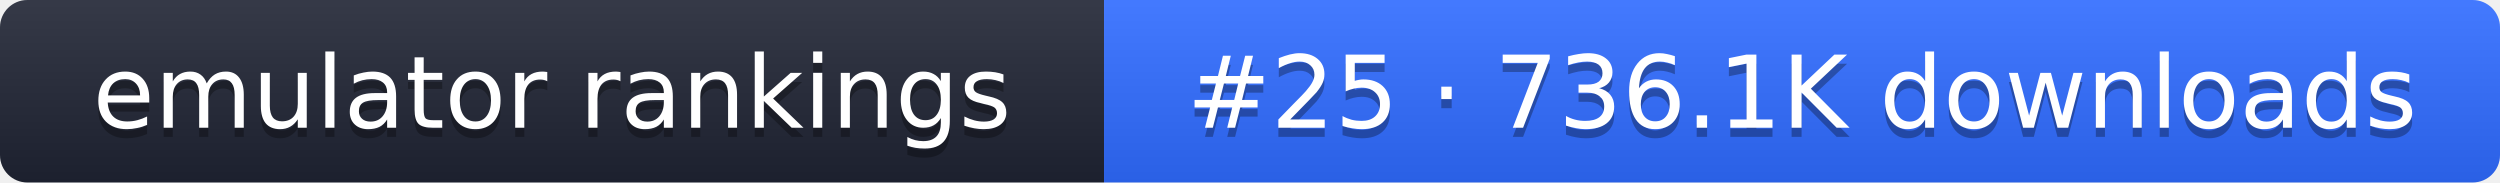
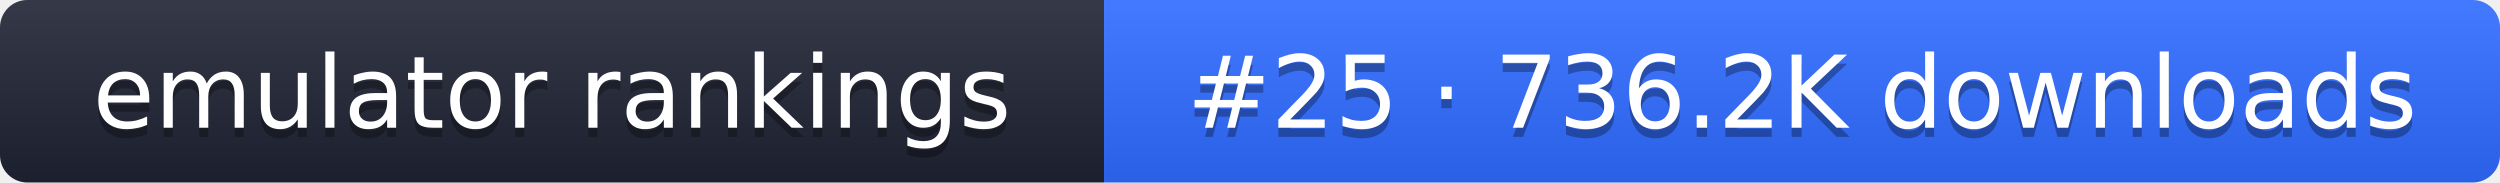
- <svg xmlns="http://www.w3.org/2000/svg" width="274" height="20" role="img" aria-label="emulator rankings: #25 · 736.1K downloads">
+ <svg xmlns="http://www.w3.org/2000/svg" width="274" height="20" role="img" aria-label="emulator rankings: #25 · 736.2K downloads">
  <linearGradient id="g" x2="0" y2="100%">
    <stop offset="0" stop-color="#fff" stop-opacity=".1" />
    <stop offset="1" stop-opacity=".1" />
  </linearGradient>
  <clipPath id="r">
    <rect width="274" height="20" rx="3" fill="#fff" />
  </clipPath>
  <g clip-path="url(#r)">
    <rect width="121" height="20" fill="#1f2433" />
    <rect x="121" width="153" height="20" fill="#2f6bff" />
    <rect width="274" height="20" fill="url(#g)" />
  </g>
  <g fill="#fff" text-anchor="middle" font-family="Verdana,DejaVu Sans,sans-serif" font-size="11">
    <text x="60.5" y="15" fill="#010101" fill-opacity=".3">emulator rankings</text>
    <text x="60.5" y="14">emulator rankings</text>
-     <text x="197.5" y="15" fill="#010101" fill-opacity=".3">#25 · 736.1K downloads</text>
-     <text x="197.5" y="14">#25 · 736.1K downloads</text>
+     <text x="197.5" y="15" fill="#010101" fill-opacity=".3">#25 · 736.2K downloads</text>
+     <text x="197.5" y="14">#25 · 736.2K downloads</text>
  </g>
</svg>
